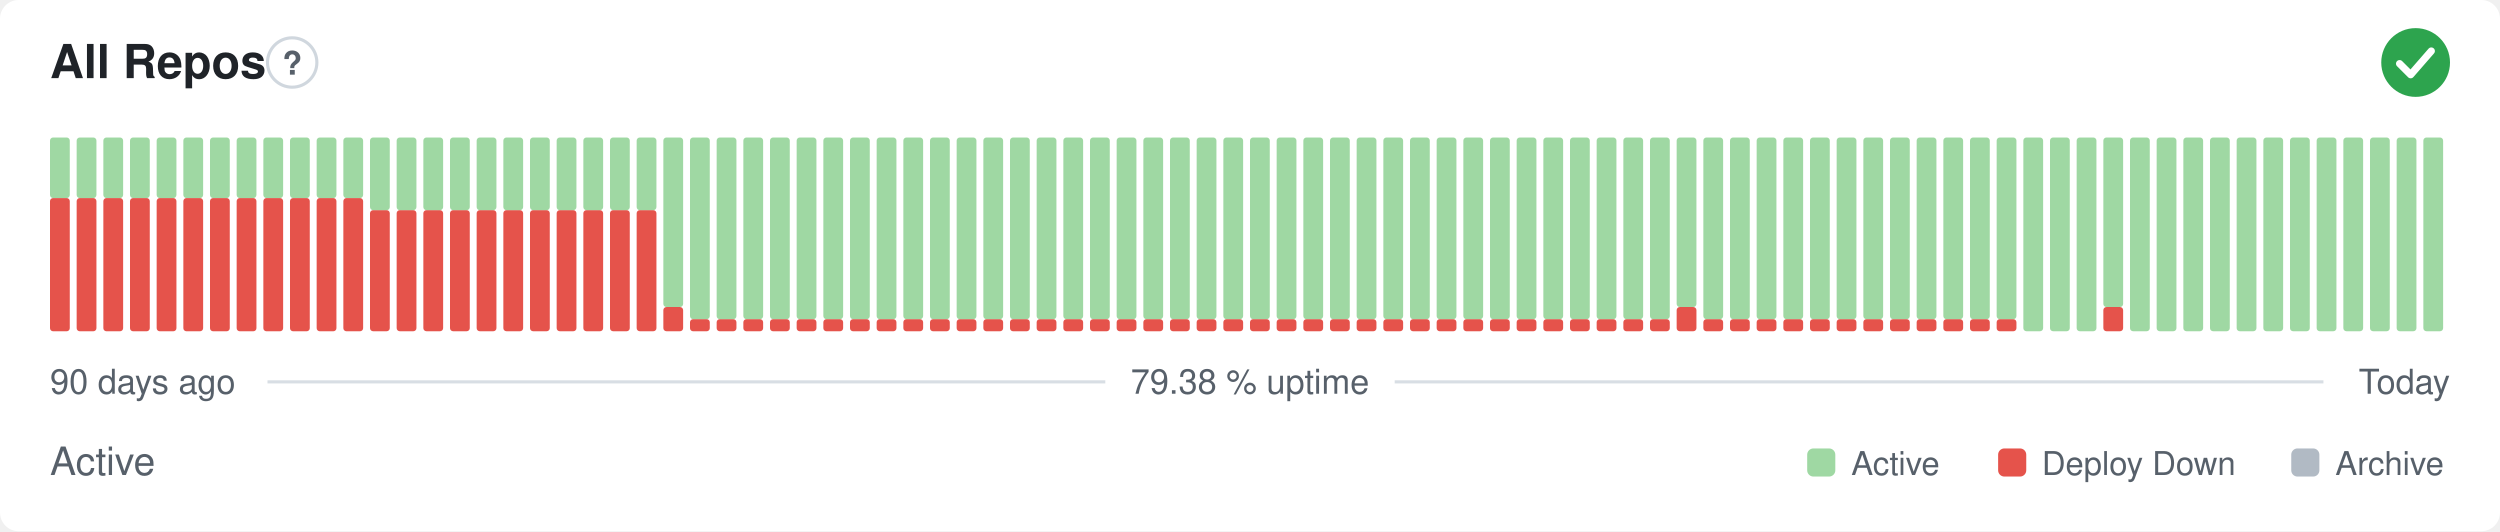
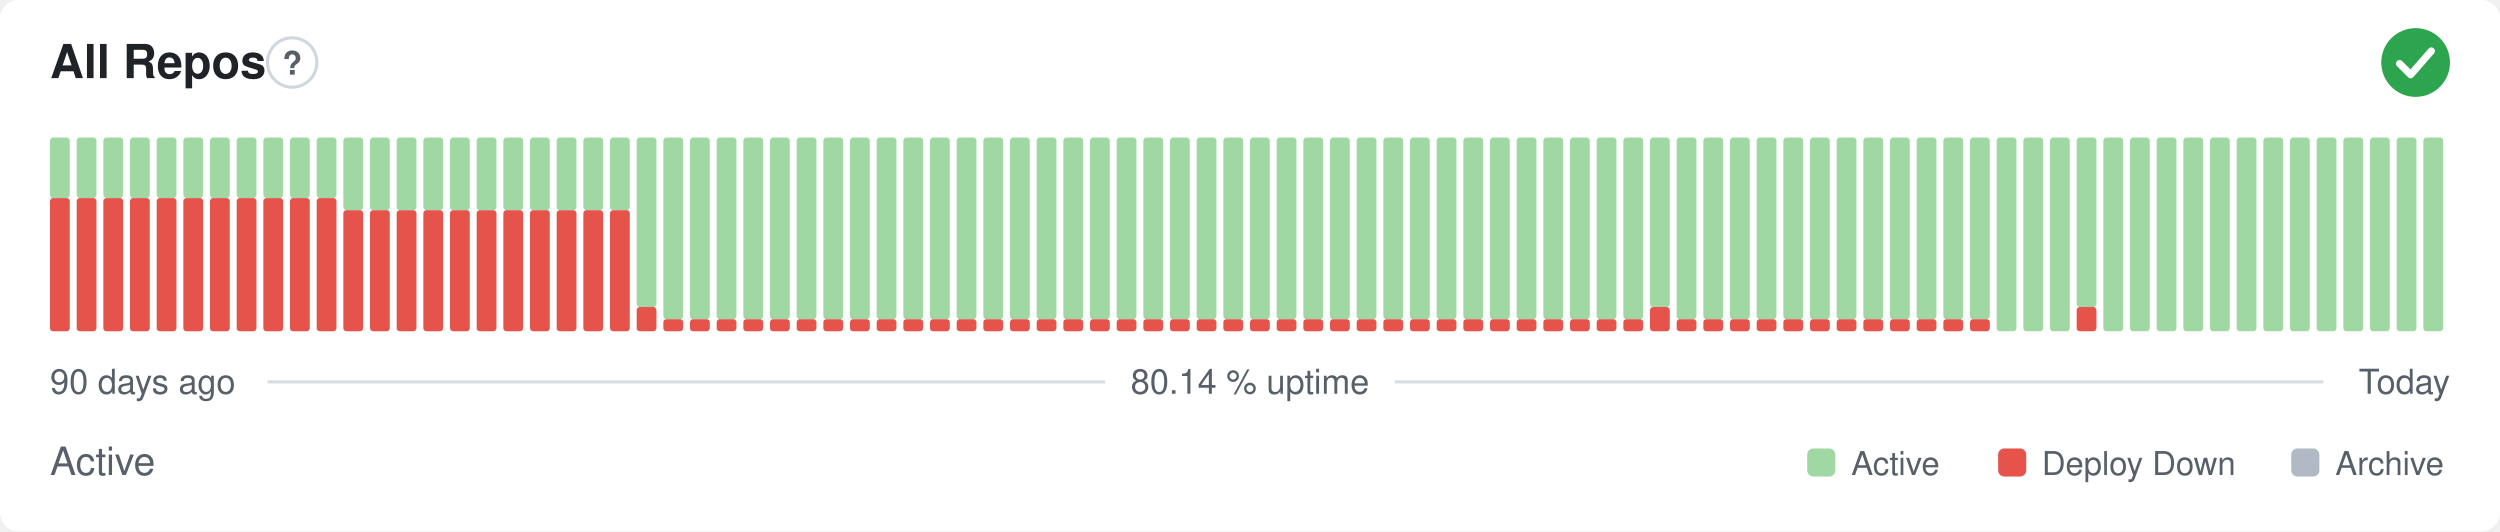
- <svg xmlns="http://www.w3.org/2000/svg" width="800" height="170" viewBox="0 0 800 170" role="img" aria-label="All Repos: Active, 79.38 % uptime over the last 90 days" font-family="-apple-system,BlinkMacSystemFont,'Segoe UI',Helvetica,Arial,sans-serif">
+ <svg xmlns="http://www.w3.org/2000/svg" width="800" height="170" viewBox="0 0 800 170" role="img" aria-label="All Repos: Active, 80.14 % uptime over the last 90 days" font-family="-apple-system,BlinkMacSystemFont,'Segoe UI',Helvetica,Arial,sans-serif">
  <style>
    @media (prefers-color-scheme: dark) {
      .bg { fill: #0d1117 }
      .title { fill: #e6edf3 }
      .muted { fill: #8b949e }
      .hint { stroke: #30363d }
      .rule { stroke: #30363d }
      .nodata { fill: #21262d }
    }
  </style>
  <rect class="bg" width="800" height="170" rx="6" fill="#ffffff" />
  <text class="title" x="16" y="25" font-size="15" font-weight="600" fill="#1f2328">All Repos</text>
  <circle class="hint" cx="93.5" cy="20" r="7.9" fill="none" stroke="#d0d7de" stroke-width="1" />
  <text class="muted" x="93.5" y="23.9" text-anchor="middle" font-size="10.4" font-weight="700" fill="#57606a">?</text>
  <circle cx="773" cy="20" r="11" fill="#2da44e" />
  <path d="M767.87 20.37l3.54 3.54 6.60 -7.58" fill="none" stroke="#fff" stroke-width="2.31" stroke-linecap="round" stroke-linejoin="round" />
  <rect x="16.00" y="63.38" width="6.33" height="42.63" rx="1" fill="#e5534b" />
  <rect x="16.00" y="44.00" width="6.33" height="19.38" rx="1" fill="#9fd8a3" />
  <rect x="24.53" y="63.38" width="6.33" height="42.63" rx="1" fill="#e5534b" />
  <rect x="24.53" y="44.00" width="6.33" height="19.38" rx="1" fill="#9fd8a3" />
  <rect x="33.07" y="63.38" width="6.33" height="42.63" rx="1" fill="#e5534b" />
  <rect x="33.07" y="44.00" width="6.33" height="19.38" rx="1" fill="#9fd8a3" />
  <rect x="41.60" y="63.38" width="6.33" height="42.63" rx="1" fill="#e5534b" />
  <rect x="41.60" y="44.00" width="6.33" height="19.38" rx="1" fill="#9fd8a3" />
  <rect x="50.13" y="63.38" width="6.33" height="42.63" rx="1" fill="#e5534b" />
  <rect x="50.13" y="44.00" width="6.33" height="19.38" rx="1" fill="#9fd8a3" />
  <rect x="58.67" y="63.38" width="6.33" height="42.63" rx="1" fill="#e5534b" />
  <rect x="58.67" y="44.00" width="6.33" height="19.38" rx="1" fill="#9fd8a3" />
  <rect x="67.20" y="63.38" width="6.33" height="42.63" rx="1" fill="#e5534b" />
  <rect x="67.20" y="44.00" width="6.33" height="19.38" rx="1" fill="#9fd8a3" />
  <rect x="75.73" y="63.38" width="6.33" height="42.63" rx="1" fill="#e5534b" />
  <rect x="75.73" y="44.00" width="6.33" height="19.38" rx="1" fill="#9fd8a3" />
  <rect x="84.27" y="63.38" width="6.33" height="42.63" rx="1" fill="#e5534b" />
  <rect x="84.27" y="44.00" width="6.33" height="19.38" rx="1" fill="#9fd8a3" />
  <rect x="92.80" y="63.38" width="6.33" height="42.63" rx="1" fill="#e5534b" />
  <rect x="92.80" y="44.00" width="6.33" height="19.38" rx="1" fill="#9fd8a3" />
  <rect x="101.33" y="63.38" width="6.33" height="42.63" rx="1" fill="#e5534b" />
  <rect x="101.33" y="44.00" width="6.33" height="19.38" rx="1" fill="#9fd8a3" />
-   <rect x="109.87" y="63.38" width="6.33" height="42.63" rx="1" fill="#e5534b" />
-   <rect x="109.87" y="44.00" width="6.33" height="19.38" rx="1" fill="#9fd8a3" />
+   <rect x="109.87" y="67.25" width="6.33" height="38.75" rx="1" fill="#e5534b" />
+   <rect x="109.87" y="44.00" width="6.33" height="23.25" rx="1" fill="#9fd8a3" />
  <rect x="118.40" y="67.25" width="6.33" height="38.75" rx="1" fill="#e5534b" />
  <rect x="118.40" y="44.00" width="6.33" height="23.25" rx="1" fill="#9fd8a3" />
  <rect x="126.93" y="67.25" width="6.33" height="38.75" rx="1" fill="#e5534b" />
  <rect x="126.93" y="44.00" width="6.33" height="23.25" rx="1" fill="#9fd8a3" />
  <rect x="135.47" y="67.25" width="6.33" height="38.75" rx="1" fill="#e5534b" />
  <rect x="135.47" y="44.00" width="6.33" height="23.25" rx="1" fill="#9fd8a3" />
  <rect x="144.00" y="67.25" width="6.33" height="38.75" rx="1" fill="#e5534b" />
  <rect x="144.00" y="44.00" width="6.33" height="23.25" rx="1" fill="#9fd8a3" />
  <rect x="152.53" y="67.25" width="6.33" height="38.75" rx="1" fill="#e5534b" />
  <rect x="152.53" y="44.00" width="6.33" height="23.25" rx="1" fill="#9fd8a3" />
  <rect x="161.07" y="67.25" width="6.33" height="38.75" rx="1" fill="#e5534b" />
  <rect x="161.07" y="44.00" width="6.33" height="23.25" rx="1" fill="#9fd8a3" />
  <rect x="169.60" y="67.25" width="6.33" height="38.75" rx="1" fill="#e5534b" />
  <rect x="169.60" y="44.00" width="6.33" height="23.25" rx="1" fill="#9fd8a3" />
  <rect x="178.13" y="67.25" width="6.33" height="38.75" rx="1" fill="#e5534b" />
  <rect x="178.13" y="44.00" width="6.33" height="23.25" rx="1" fill="#9fd8a3" />
  <rect x="186.67" y="67.25" width="6.33" height="38.75" rx="1" fill="#e5534b" />
  <rect x="186.67" y="44.00" width="6.33" height="23.25" rx="1" fill="#9fd8a3" />
  <rect x="195.20" y="67.25" width="6.33" height="38.75" rx="1" fill="#e5534b" />
  <rect x="195.20" y="44.00" width="6.33" height="23.25" rx="1" fill="#9fd8a3" />
-   <rect x="203.73" y="67.25" width="6.33" height="38.75" rx="1" fill="#e5534b" />
-   <rect x="203.73" y="44.00" width="6.33" height="23.25" rx="1" fill="#9fd8a3" />
-   <rect x="212.27" y="98.25" width="6.33" height="7.75" rx="1" fill="#e5534b" />
-   <rect x="212.27" y="44.00" width="6.33" height="54.25" rx="1" fill="#9fd8a3" />
+   <rect x="203.73" y="98.25" width="6.33" height="7.75" rx="1" fill="#e5534b" />
+   <rect x="203.73" y="44.00" width="6.33" height="54.25" rx="1" fill="#9fd8a3" />
+   <rect x="212.27" y="102.13" width="6.33" height="3.88" rx="1" fill="#e5534b" />
+   <rect x="212.27" y="44.00" width="6.33" height="58.13" rx="1" fill="#9fd8a3" />
  <rect x="220.80" y="102.13" width="6.33" height="3.88" rx="1" fill="#e5534b" />
  <rect x="220.80" y="44.00" width="6.33" height="58.13" rx="1" fill="#9fd8a3" />
  <rect x="229.33" y="102.13" width="6.33" height="3.88" rx="1" fill="#e5534b" />
  <rect x="229.33" y="44.00" width="6.33" height="58.13" rx="1" fill="#9fd8a3" />
  <rect x="237.87" y="102.13" width="6.33" height="3.88" rx="1" fill="#e5534b" />
  <rect x="237.87" y="44.00" width="6.33" height="58.13" rx="1" fill="#9fd8a3" />
  <rect x="246.40" y="102.13" width="6.33" height="3.88" rx="1" fill="#e5534b" />
  <rect x="246.40" y="44.00" width="6.33" height="58.13" rx="1" fill="#9fd8a3" />
  <rect x="254.93" y="102.13" width="6.33" height="3.88" rx="1" fill="#e5534b" />
  <rect x="254.93" y="44.00" width="6.33" height="58.13" rx="1" fill="#9fd8a3" />
  <rect x="263.47" y="102.13" width="6.33" height="3.88" rx="1" fill="#e5534b" />
  <rect x="263.47" y="44.00" width="6.33" height="58.13" rx="1" fill="#9fd8a3" />
  <rect x="272.00" y="102.13" width="6.33" height="3.88" rx="1" fill="#e5534b" />
  <rect x="272.00" y="44.00" width="6.33" height="58.13" rx="1" fill="#9fd8a3" />
  <rect x="280.53" y="102.13" width="6.33" height="3.88" rx="1" fill="#e5534b" />
  <rect x="280.53" y="44.00" width="6.33" height="58.13" rx="1" fill="#9fd8a3" />
  <rect x="289.07" y="102.13" width="6.33" height="3.88" rx="1" fill="#e5534b" />
  <rect x="289.07" y="44.00" width="6.33" height="58.13" rx="1" fill="#9fd8a3" />
  <rect x="297.60" y="102.13" width="6.33" height="3.88" rx="1" fill="#e5534b" />
  <rect x="297.60" y="44.00" width="6.33" height="58.13" rx="1" fill="#9fd8a3" />
  <rect x="306.13" y="102.13" width="6.33" height="3.88" rx="1" fill="#e5534b" />
  <rect x="306.13" y="44.00" width="6.33" height="58.13" rx="1" fill="#9fd8a3" />
  <rect x="314.67" y="102.13" width="6.33" height="3.88" rx="1" fill="#e5534b" />
  <rect x="314.67" y="44.00" width="6.33" height="58.13" rx="1" fill="#9fd8a3" />
  <rect x="323.20" y="102.13" width="6.33" height="3.88" rx="1" fill="#e5534b" />
  <rect x="323.20" y="44.00" width="6.33" height="58.13" rx="1" fill="#9fd8a3" />
  <rect x="331.73" y="102.13" width="6.33" height="3.88" rx="1" fill="#e5534b" />
  <rect x="331.73" y="44.00" width="6.33" height="58.13" rx="1" fill="#9fd8a3" />
  <rect x="340.27" y="102.13" width="6.33" height="3.88" rx="1" fill="#e5534b" />
  <rect x="340.27" y="44.00" width="6.33" height="58.13" rx="1" fill="#9fd8a3" />
  <rect x="348.80" y="102.13" width="6.33" height="3.88" rx="1" fill="#e5534b" />
  <rect x="348.80" y="44.00" width="6.33" height="58.13" rx="1" fill="#9fd8a3" />
  <rect x="357.33" y="102.13" width="6.33" height="3.88" rx="1" fill="#e5534b" />
  <rect x="357.33" y="44.00" width="6.33" height="58.13" rx="1" fill="#9fd8a3" />
  <rect x="365.87" y="102.13" width="6.33" height="3.88" rx="1" fill="#e5534b" />
  <rect x="365.87" y="44.00" width="6.33" height="58.13" rx="1" fill="#9fd8a3" />
  <rect x="374.40" y="102.13" width="6.33" height="3.88" rx="1" fill="#e5534b" />
  <rect x="374.40" y="44.00" width="6.33" height="58.13" rx="1" fill="#9fd8a3" />
  <rect x="382.93" y="102.13" width="6.33" height="3.88" rx="1" fill="#e5534b" />
  <rect x="382.93" y="44.00" width="6.33" height="58.13" rx="1" fill="#9fd8a3" />
  <rect x="391.47" y="102.13" width="6.33" height="3.88" rx="1" fill="#e5534b" />
  <rect x="391.47" y="44.00" width="6.33" height="58.13" rx="1" fill="#9fd8a3" />
  <rect x="400.00" y="102.13" width="6.33" height="3.88" rx="1" fill="#e5534b" />
  <rect x="400.00" y="44.00" width="6.33" height="58.13" rx="1" fill="#9fd8a3" />
  <rect x="408.53" y="102.13" width="6.33" height="3.88" rx="1" fill="#e5534b" />
  <rect x="408.53" y="44.00" width="6.33" height="58.13" rx="1" fill="#9fd8a3" />
  <rect x="417.07" y="102.13" width="6.33" height="3.88" rx="1" fill="#e5534b" />
  <rect x="417.07" y="44.00" width="6.33" height="58.13" rx="1" fill="#9fd8a3" />
  <rect x="425.60" y="102.13" width="6.33" height="3.88" rx="1" fill="#e5534b" />
  <rect x="425.60" y="44.00" width="6.33" height="58.13" rx="1" fill="#9fd8a3" />
  <rect x="434.13" y="102.13" width="6.33" height="3.88" rx="1" fill="#e5534b" />
  <rect x="434.13" y="44.00" width="6.33" height="58.13" rx="1" fill="#9fd8a3" />
  <rect x="442.67" y="102.13" width="6.33" height="3.88" rx="1" fill="#e5534b" />
  <rect x="442.67" y="44.00" width="6.33" height="58.13" rx="1" fill="#9fd8a3" />
  <rect x="451.20" y="102.13" width="6.33" height="3.88" rx="1" fill="#e5534b" />
  <rect x="451.20" y="44.00" width="6.33" height="58.13" rx="1" fill="#9fd8a3" />
  <rect x="459.73" y="102.13" width="6.33" height="3.88" rx="1" fill="#e5534b" />
  <rect x="459.73" y="44.00" width="6.33" height="58.13" rx="1" fill="#9fd8a3" />
  <rect x="468.27" y="102.13" width="6.33" height="3.88" rx="1" fill="#e5534b" />
  <rect x="468.27" y="44.00" width="6.33" height="58.13" rx="1" fill="#9fd8a3" />
  <rect x="476.80" y="102.13" width="6.33" height="3.88" rx="1" fill="#e5534b" />
  <rect x="476.80" y="44.00" width="6.33" height="58.13" rx="1" fill="#9fd8a3" />
  <rect x="485.33" y="102.13" width="6.33" height="3.88" rx="1" fill="#e5534b" />
  <rect x="485.33" y="44.00" width="6.33" height="58.13" rx="1" fill="#9fd8a3" />
  <rect x="493.87" y="102.13" width="6.33" height="3.88" rx="1" fill="#e5534b" />
  <rect x="493.87" y="44.00" width="6.33" height="58.13" rx="1" fill="#9fd8a3" />
  <rect x="502.40" y="102.13" width="6.33" height="3.88" rx="1" fill="#e5534b" />
  <rect x="502.40" y="44.00" width="6.33" height="58.13" rx="1" fill="#9fd8a3" />
  <rect x="510.93" y="102.13" width="6.33" height="3.88" rx="1" fill="#e5534b" />
  <rect x="510.93" y="44.00" width="6.33" height="58.13" rx="1" fill="#9fd8a3" />
  <rect x="519.47" y="102.13" width="6.33" height="3.88" rx="1" fill="#e5534b" />
  <rect x="519.47" y="44.00" width="6.33" height="58.13" rx="1" fill="#9fd8a3" />
-   <rect x="528.00" y="102.13" width="6.33" height="3.88" rx="1" fill="#e5534b" />
-   <rect x="528.00" y="44.00" width="6.33" height="58.13" rx="1" fill="#9fd8a3" />
-   <rect x="536.53" y="98.25" width="6.33" height="7.75" rx="1" fill="#e5534b" />
-   <rect x="536.53" y="44.00" width="6.33" height="54.25" rx="1" fill="#9fd8a3" />
+   <rect x="528.00" y="98.25" width="6.33" height="7.75" rx="1" fill="#e5534b" />
+   <rect x="528.00" y="44.00" width="6.33" height="54.25" rx="1" fill="#9fd8a3" />
+   <rect x="536.53" y="102.13" width="6.33" height="3.88" rx="1" fill="#e5534b" />
+   <rect x="536.53" y="44.00" width="6.33" height="58.13" rx="1" fill="#9fd8a3" />
  <rect x="545.07" y="102.13" width="6.33" height="3.88" rx="1" fill="#e5534b" />
  <rect x="545.07" y="44.00" width="6.33" height="58.13" rx="1" fill="#9fd8a3" />
  <rect x="553.60" y="102.13" width="6.33" height="3.88" rx="1" fill="#e5534b" />
  <rect x="553.60" y="44.00" width="6.33" height="58.13" rx="1" fill="#9fd8a3" />
  <rect x="562.13" y="102.13" width="6.33" height="3.88" rx="1" fill="#e5534b" />
  <rect x="562.13" y="44.00" width="6.33" height="58.13" rx="1" fill="#9fd8a3" />
  <rect x="570.67" y="102.13" width="6.33" height="3.88" rx="1" fill="#e5534b" />
  <rect x="570.67" y="44.00" width="6.33" height="58.13" rx="1" fill="#9fd8a3" />
  <rect x="579.20" y="102.13" width="6.33" height="3.88" rx="1" fill="#e5534b" />
  <rect x="579.20" y="44.00" width="6.33" height="58.13" rx="1" fill="#9fd8a3" />
  <rect x="587.73" y="102.13" width="6.33" height="3.88" rx="1" fill="#e5534b" />
  <rect x="587.73" y="44.00" width="6.33" height="58.13" rx="1" fill="#9fd8a3" />
  <rect x="596.27" y="102.13" width="6.33" height="3.88" rx="1" fill="#e5534b" />
  <rect x="596.27" y="44.00" width="6.33" height="58.13" rx="1" fill="#9fd8a3" />
  <rect x="604.80" y="102.13" width="6.33" height="3.88" rx="1" fill="#e5534b" />
  <rect x="604.80" y="44.00" width="6.33" height="58.13" rx="1" fill="#9fd8a3" />
  <rect x="613.33" y="102.13" width="6.33" height="3.88" rx="1" fill="#e5534b" />
  <rect x="613.33" y="44.00" width="6.33" height="58.13" rx="1" fill="#9fd8a3" />
  <rect x="621.87" y="102.13" width="6.33" height="3.88" rx="1" fill="#e5534b" />
  <rect x="621.87" y="44.00" width="6.33" height="58.13" rx="1" fill="#9fd8a3" />
  <rect x="630.40" y="102.13" width="6.33" height="3.88" rx="1" fill="#e5534b" />
  <rect x="630.40" y="44.00" width="6.33" height="58.13" rx="1" fill="#9fd8a3" />
-   <rect x="638.93" y="102.13" width="6.33" height="3.88" rx="1" fill="#e5534b" />
-   <rect x="638.93" y="44.00" width="6.33" height="58.13" rx="1" fill="#9fd8a3" />
+   <rect x="638.93" y="44.00" width="6.33" height="62.00" rx="1" fill="#9fd8a3" />
  <rect x="647.47" y="44.00" width="6.33" height="62.00" rx="1" fill="#9fd8a3" />
  <rect x="656.00" y="44.00" width="6.33" height="62.00" rx="1" fill="#9fd8a3" />
-   <rect x="664.53" y="44.00" width="6.33" height="62.00" rx="1" fill="#9fd8a3" />
-   <rect x="673.07" y="98.25" width="6.33" height="7.75" rx="1" fill="#e5534b" />
-   <rect x="673.07" y="44.00" width="6.33" height="54.25" rx="1" fill="#9fd8a3" />
+   <rect x="664.53" y="98.25" width="6.33" height="7.75" rx="1" fill="#e5534b" />
+   <rect x="664.53" y="44.00" width="6.33" height="54.25" rx="1" fill="#9fd8a3" />
+   <rect x="673.07" y="44.00" width="6.33" height="62.00" rx="1" fill="#9fd8a3" />
  <rect x="681.60" y="44.00" width="6.33" height="62.00" rx="1" fill="#9fd8a3" />
  <rect x="690.13" y="44.00" width="6.33" height="62.00" rx="1" fill="#9fd8a3" />
  <rect x="698.67" y="44.00" width="6.33" height="62.00" rx="1" fill="#9fd8a3" />
  <rect x="707.20" y="44.00" width="6.33" height="62.00" rx="1" fill="#9fd8a3" />
  <rect x="715.73" y="44.00" width="6.33" height="62.00" rx="1" fill="#9fd8a3" />
  <rect x="724.27" y="44.00" width="6.33" height="62.00" rx="1" fill="#9fd8a3" />
  <rect x="732.80" y="44.00" width="6.33" height="62.00" rx="1" fill="#9fd8a3" />
  <rect x="741.33" y="44.00" width="6.33" height="62.00" rx="1" fill="#9fd8a3" />
  <rect x="749.87" y="44.00" width="6.33" height="62.00" rx="1" fill="#9fd8a3" />
  <rect x="758.40" y="44.00" width="6.33" height="62.00" rx="1" fill="#9fd8a3" />
  <rect x="766.93" y="44.00" width="6.33" height="62.00" rx="1" fill="#9fd8a3" />
  <rect x="775.47" y="44.00" width="6.33" height="62.00" rx="1" fill="#9fd8a3" />
  <text class="muted" x="16" y="126" font-size="11" fill="#57606a">90 days ago</text>
-   <text class="muted" x="400" y="126" text-anchor="middle" font-size="11" fill="#57606a">79.38 % uptime</text>
+   <text class="muted" x="400" y="126" text-anchor="middle" font-size="11" fill="#57606a">80.14 % uptime</text>
  <text class="muted" x="784" y="126" text-anchor="end" font-size="11" fill="#57606a">Today</text>
  <line class="rule" x1="85.6" y1="122.2" x2="353.7" y2="122.2" stroke="#d8dee4" stroke-width="1" />
  <line class="rule" x1="446.3" y1="122.2" x2="743.5" y2="122.2" stroke="#d8dee4" stroke-width="1" />
  <text class="muted" x="16" y="152" font-size="12.5" fill="#57606a">Active</text>
  <rect x="578.3" y="143.5" width="9.0" height="9.0" rx="2" fill="#9fd8a3" />
  <text class="muted" x="592.4" y="152" font-size="10.5" fill="#57606a">Active</text>
  <rect x="639.4" y="143.5" width="9.0" height="9.0" rx="2" fill="#e5534b" />
  <text class="muted" x="653.4" y="152" font-size="10.5" fill="#57606a">Deploy Down</text>
  <rect x="733.2" y="143.5" width="9.0" height="9.0" rx="2" fill="#b1bac4" />
  <text class="muted" x="747.3" y="152" font-size="10.5" fill="#57606a">Archive</text>
</svg>
